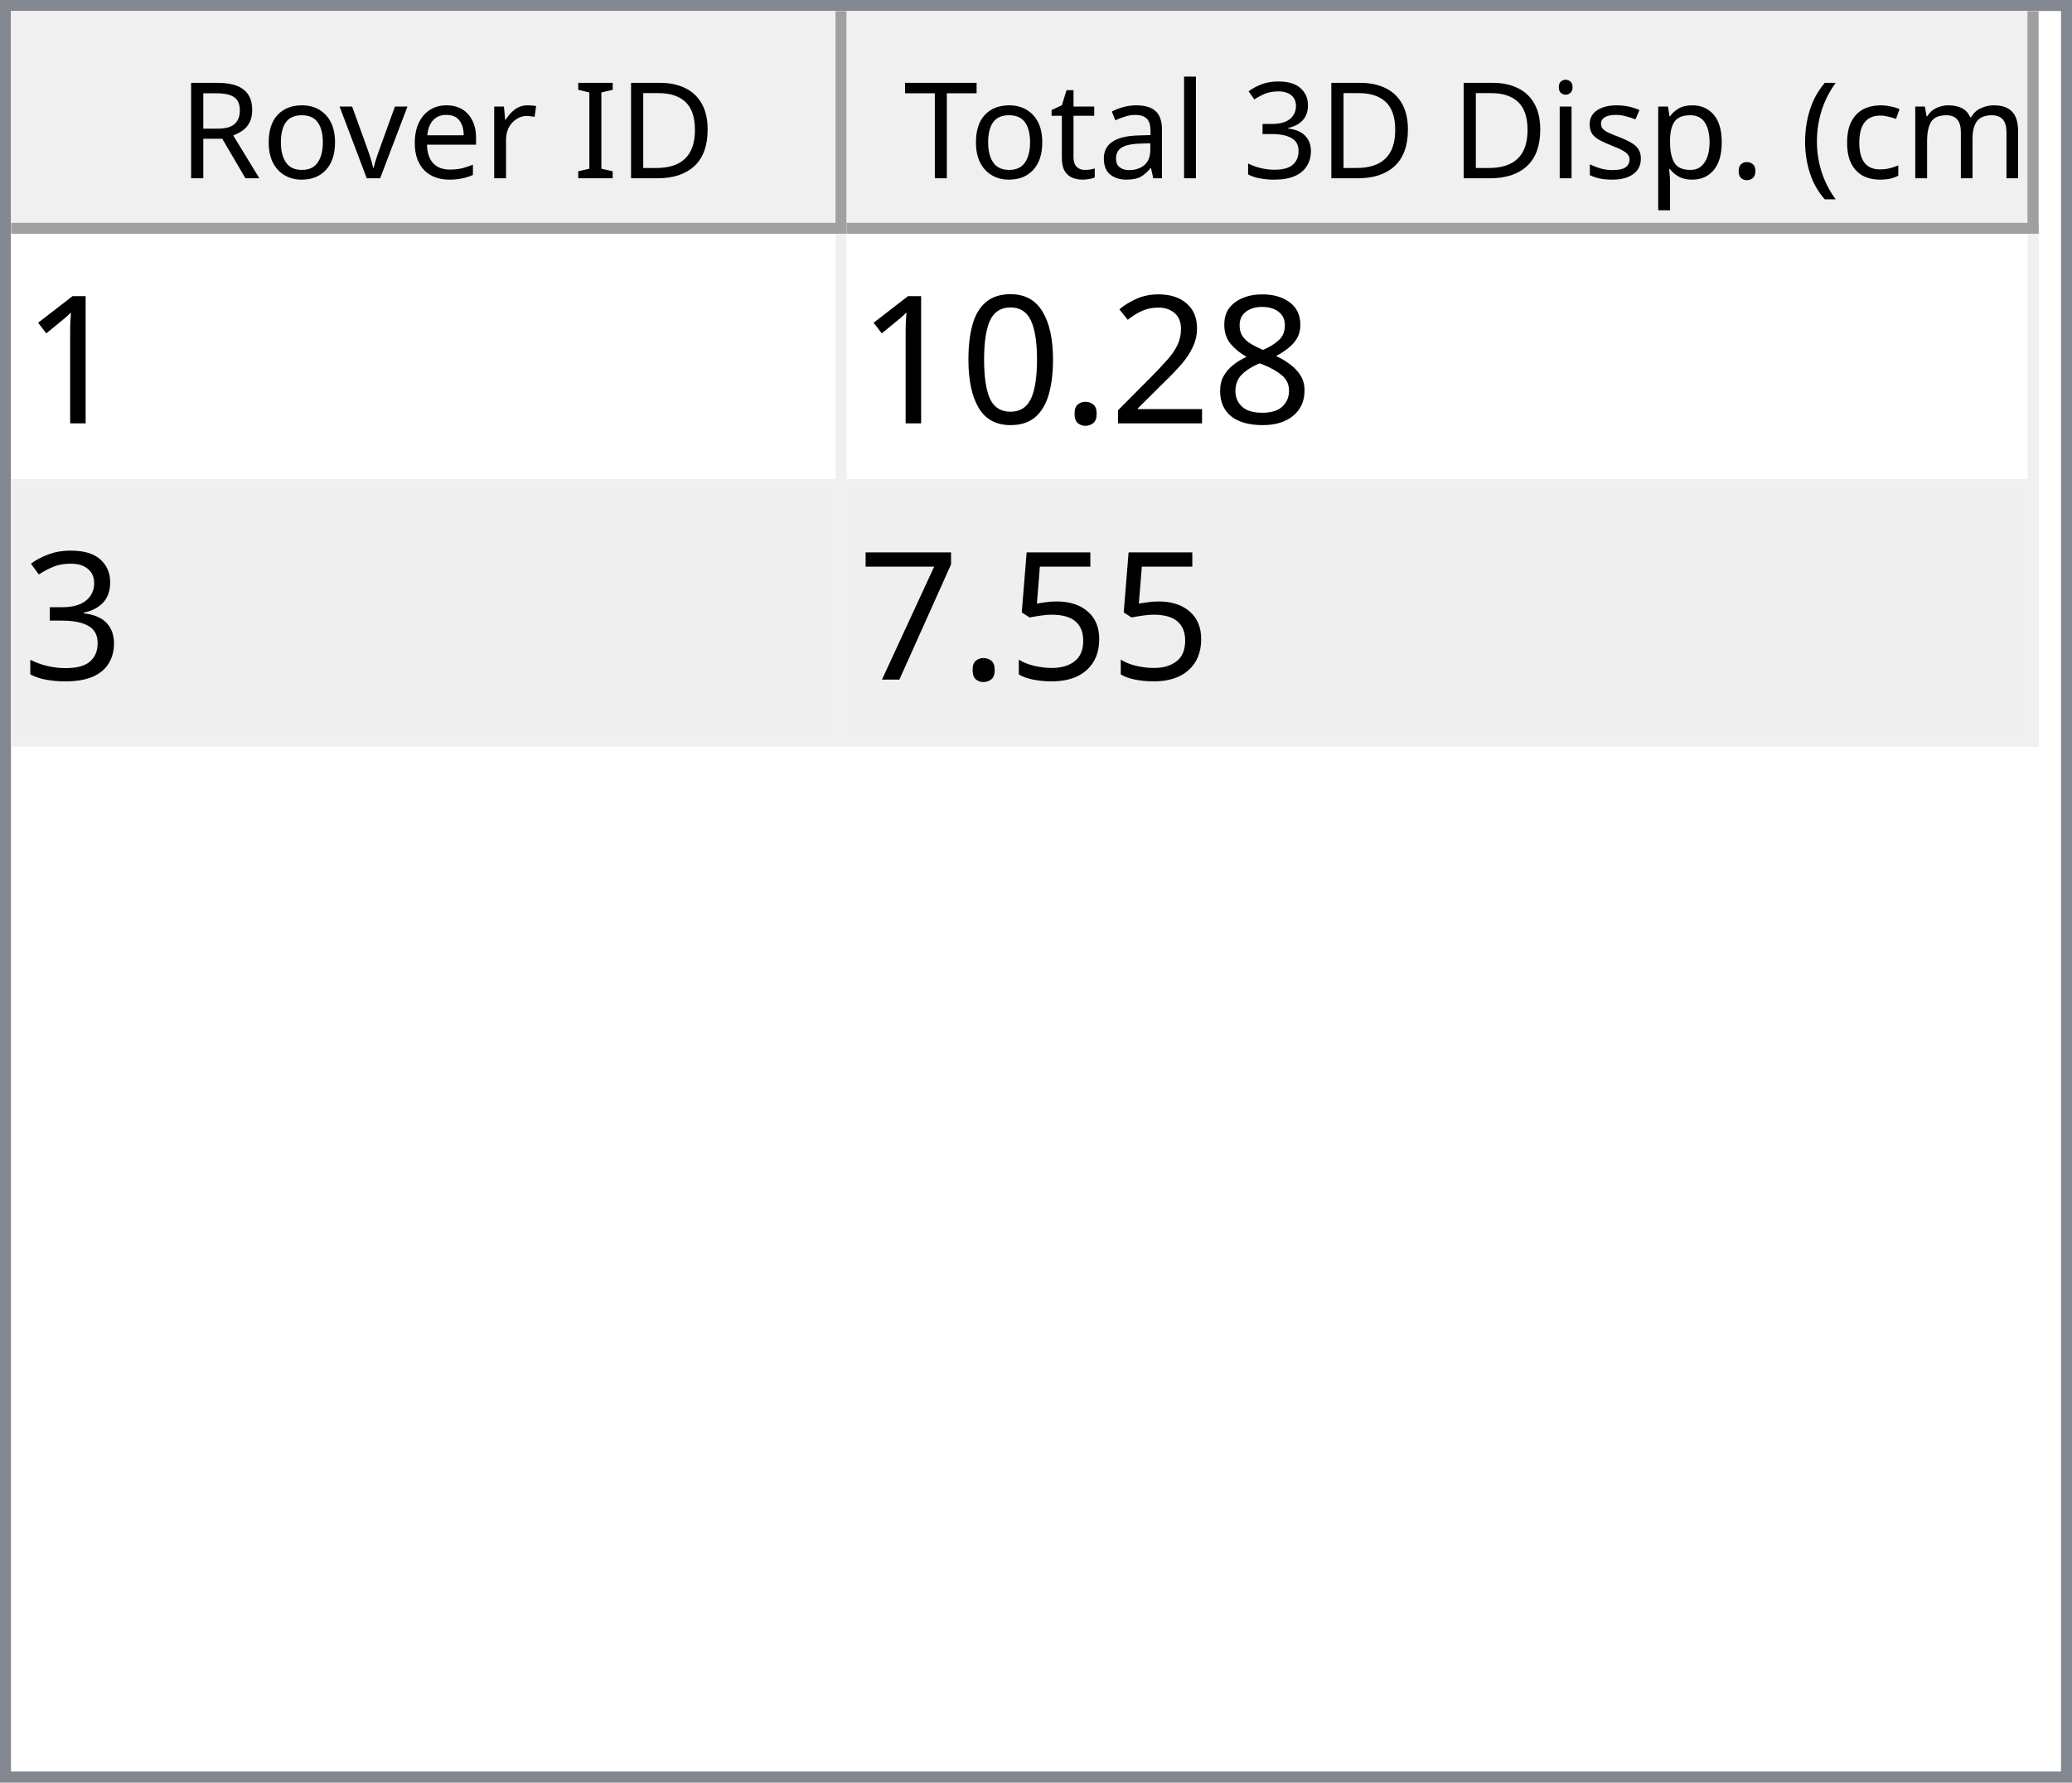
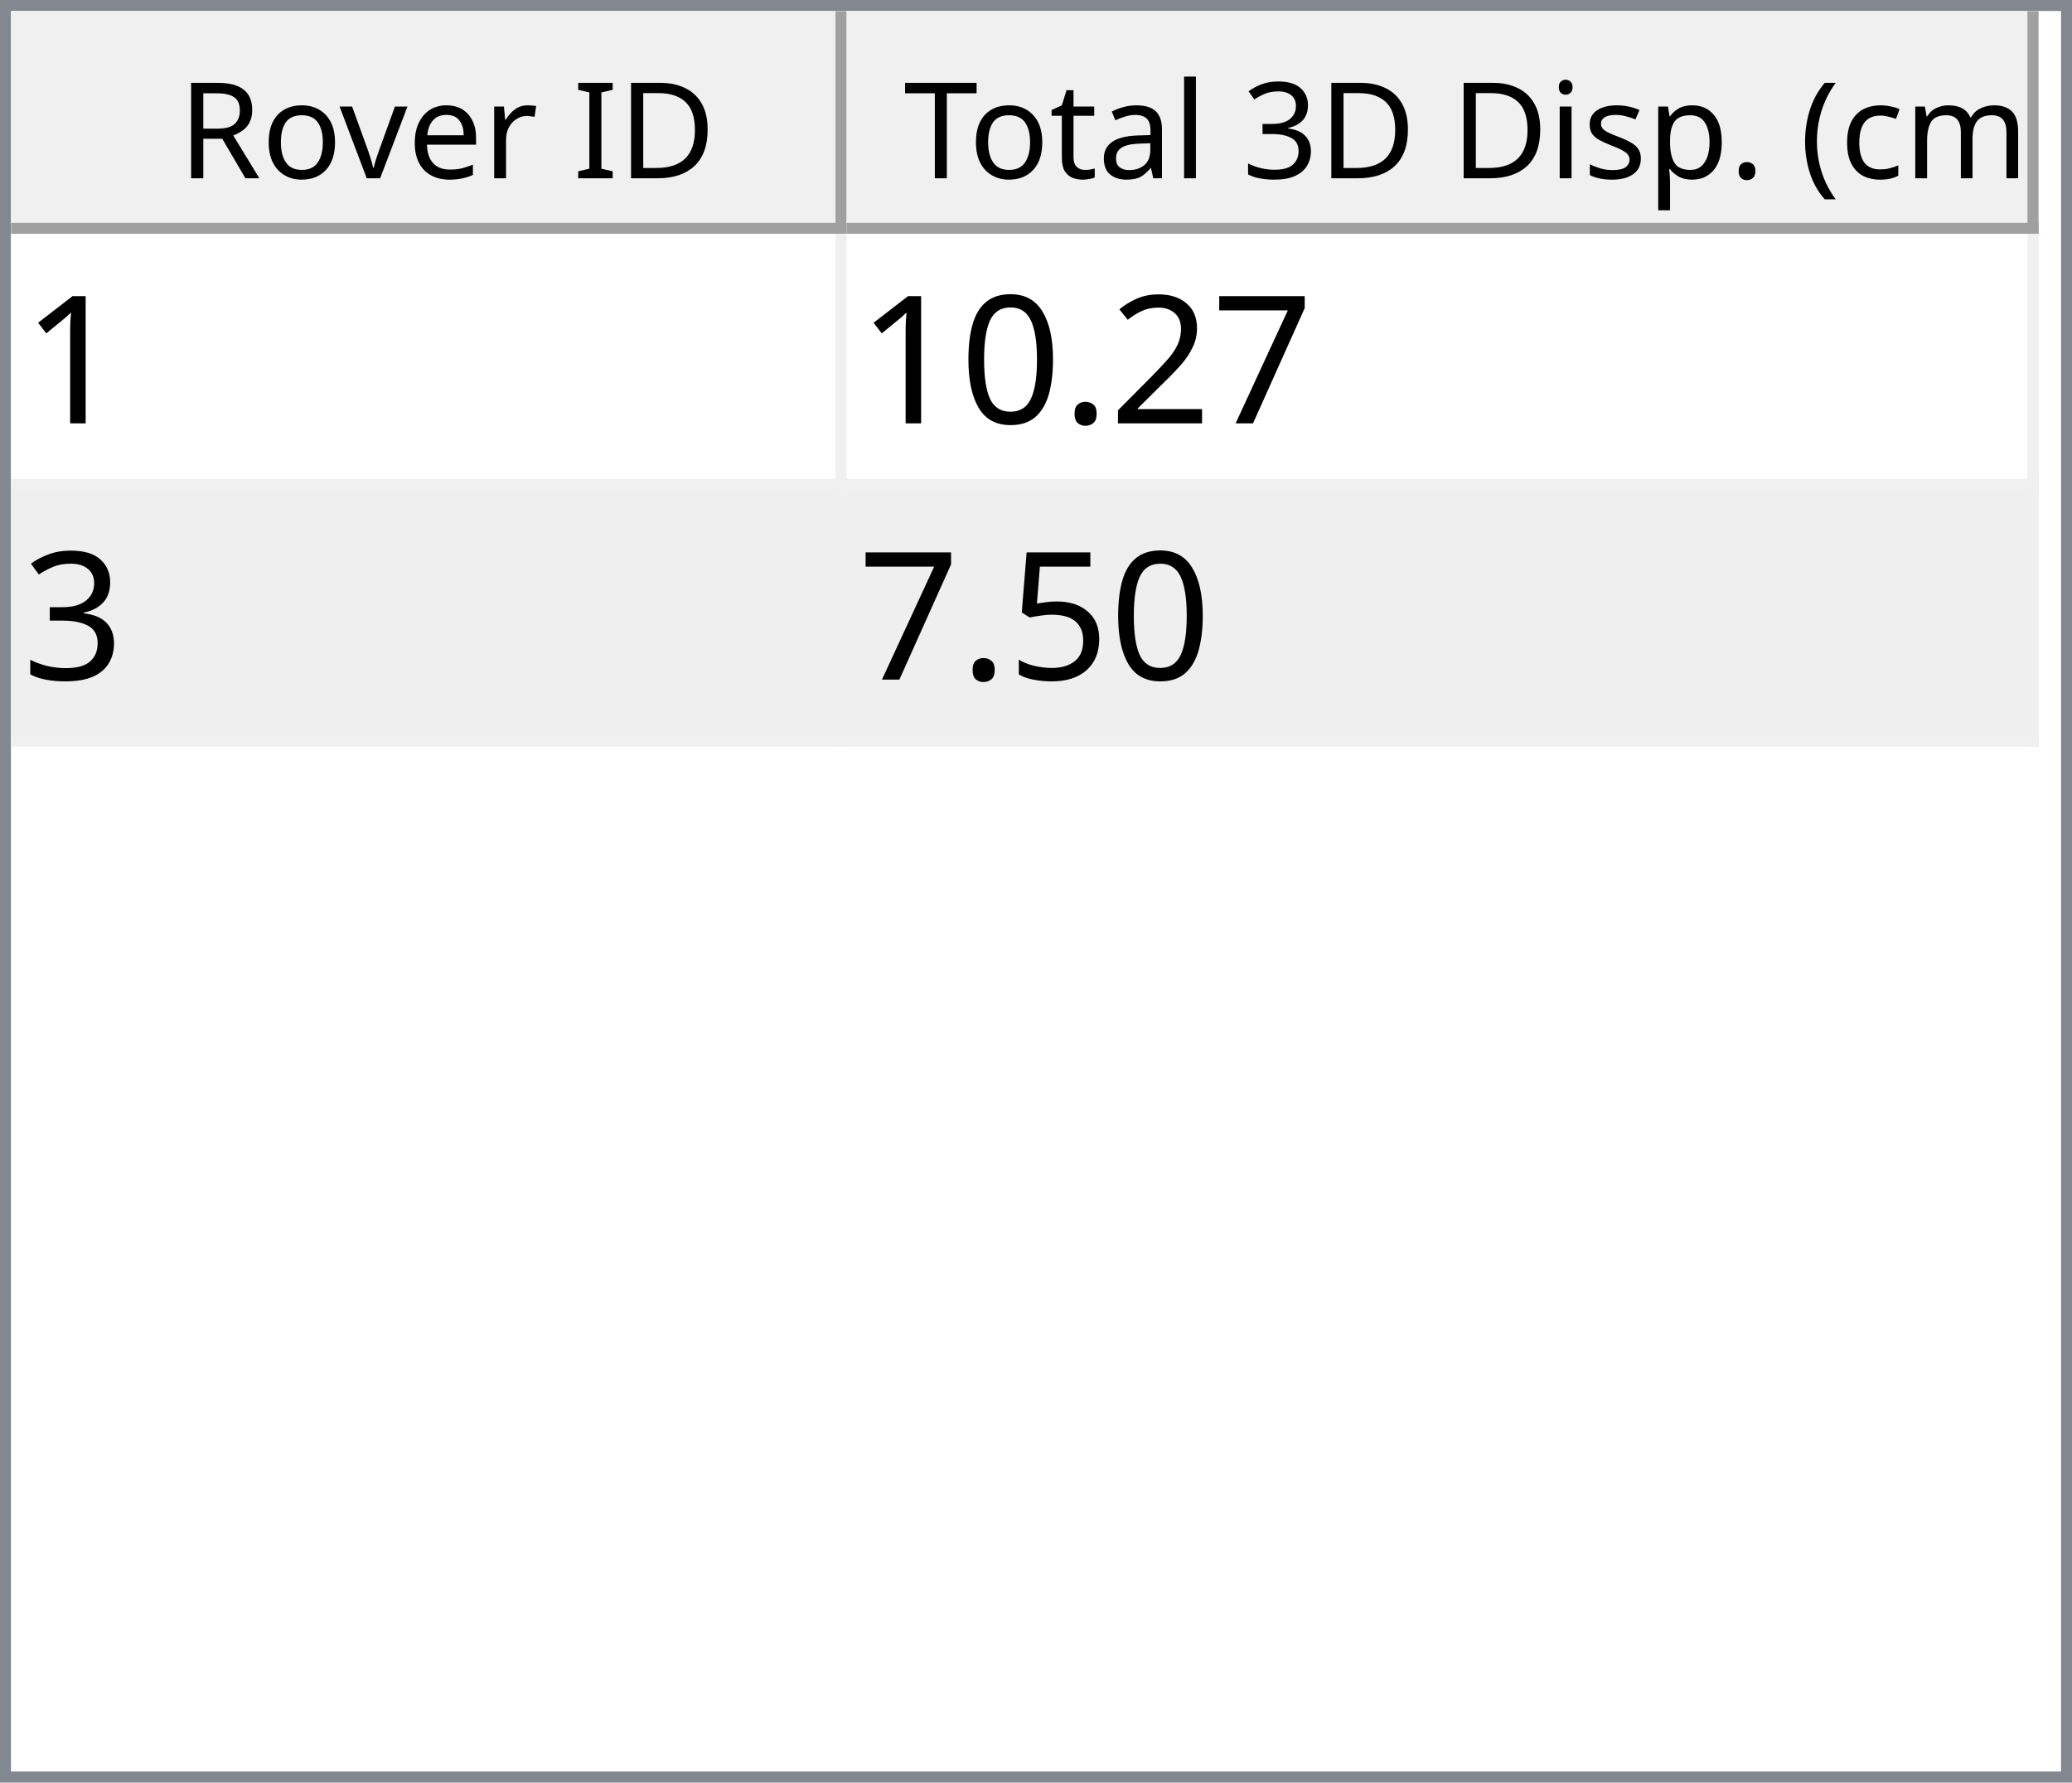
<svg xmlns="http://www.w3.org/2000/svg" style="fill-opacity:1; color-rendering:auto; color-interpolation:auto; text-rendering:auto; stroke:black; stroke-linecap:square; stroke-miterlimit:10; shape-rendering:auto; stroke-opacity:1; fill:black; stroke-dasharray:none; font-weight:normal; stroke-width:1; font-family:'Dialog'; font-style:normal; stroke-linejoin:miter; font-size:12px; stroke-dashoffset:0; image-rendering:auto;" width="186" height="160">
  <defs id="genericDefs" />
  <g>
    <defs id="defs1">
      <clipPath clipPathUnits="userSpaceOnUse" id="clipPath1">
        <path d="M0 0 L186 0 L186 160 L0 160 L0 0 Z" />
      </clipPath>
      <clipPath clipPathUnits="userSpaceOnUse" id="clipPath2">
        <path d="M0 0 L0 160 L186 160 L186 0 Z" />
      </clipPath>
      <clipPath clipPathUnits="userSpaceOnUse" id="clipPath3">
        <path d="M0 0 L0 20 L184 20 L184 0 Z" />
      </clipPath>
      <clipPath clipPathUnits="userSpaceOnUse" id="clipPath4">
        <path d="M0 0 L0 20 L75 20 L75 0 Z" />
      </clipPath>
      <clipPath clipPathUnits="userSpaceOnUse" id="clipPath5">
        <path d="M1 1 L1 19 L74 19 L74 1 Z" />
      </clipPath>
      <clipPath clipPathUnits="userSpaceOnUse" id="clipPath6">
        <path d="M0 0 L0 18 L73 18 L73 0 Z" />
      </clipPath>
      <clipPath clipPathUnits="userSpaceOnUse" id="clipPath7">
        <path d="M-0.5 -0.5 L-0.5 19.5 L74.5 19.5 L74.5 -0.5 Z" />
      </clipPath>
      <clipPath clipPathUnits="userSpaceOnUse" id="clipPath8">
        <path d="M0 0 L0 20 L107 20 L107 0 Z" />
      </clipPath>
      <clipPath clipPathUnits="userSpaceOnUse" id="clipPath9">
        <path d="M1 1 L1 19 L106 19 L106 1 Z" />
      </clipPath>
      <clipPath clipPathUnits="userSpaceOnUse" id="clipPath10">
        <path d="M0 0 L0 18 L105 18 L105 0 Z" />
      </clipPath>
      <clipPath clipPathUnits="userSpaceOnUse" id="clipPath11">
        <path d="M-0.5 -0.5 L-0.5 19.5 L106.5 19.5 L106.5 -0.5 Z" />
      </clipPath>
      <clipPath clipPathUnits="userSpaceOnUse" id="clipPath12">
        <path d="M0 0 L0 138 L184 138 L184 0 Z" />
      </clipPath>
      <clipPath clipPathUnits="userSpaceOnUse" id="clipPath13">
        <path d="M0 0 L0 46 L182 46 L182 0 Z" />
      </clipPath>
      <clipPath clipPathUnits="userSpaceOnUse" id="clipPath14">
        <path d="M-0.5 -0.5 L-0.5 45.5 L181.5 45.5 L181.5 -0.5 Z" />
      </clipPath>
      <clipPath clipPathUnits="userSpaceOnUse" id="clipPath15">
        <path d="M0 0 L0 22 L74 22 L74 0 Z" />
      </clipPath>
      <clipPath clipPathUnits="userSpaceOnUse" id="clipPath16">
        <path d="M0 0 L0 22 L106 22 L106 0 Z" />
      </clipPath>
      <font horiz-adv-x="64.551" id="font1">
        <font-face ascent="107.91" descent="25.098" units-per-em="100" style="font-style:normal; font-family:Segoe UI; font-weight:normal;" />
        <missing-glyph horiz-adv-x="64.551" d="M8.109 0 L8.109 68.266 L56.453 68.266 L56.453 0 L8.109 0 ZM15.328 7.234 L49.219 7.234 L49.219 61.031 L15.328 61.031 L15.328 7.234 Z" />
        <glyph unicode="D" horiz-adv-x="70.117" d="M9.188 0 L9.188 70.016 L28.516 70.016 Q65.531 70.016 65.531 35.891 Q65.531 19.672 55.25 9.836 Q44.969 0 27.734 0 L9.188 0 ZM17.391 62.594 L17.391 7.422 L27.828 7.422 Q41.609 7.422 49.273 14.797 Q56.938 22.172 56.938 35.688 Q56.938 62.594 28.328 62.594 L17.391 62.594 Z" />
        <glyph unicode="I" horiz-adv-x="26.611" d="M17.391 0 L9.188 0 L9.188 70.016 L17.391 70.016 L17.391 0 Z" />
        <glyph unicode=" " horiz-adv-x="27.393" d="" />
        <glyph unicode="r" horiz-adv-x="34.766" d="M34.188 41.891 Q32.078 43.5 28.125 43.5 Q23 43.5 19.555 38.672 Q16.109 33.844 16.109 25.484 L16.109 0 L8.109 0 L8.109 50 L16.109 50 L16.109 39.703 L16.312 39.703 Q18.016 44.969 21.531 47.922 Q25.047 50.875 29.391 50.875 Q32.516 50.875 34.188 50.203 L34.188 41.891 Z" />
        <glyph unicode="e" horiz-adv-x="52.295" d="M48.297 23 L12.984 23 Q13.188 14.656 17.484 10.109 Q21.781 5.562 29.297 5.562 Q37.75 5.562 44.828 11.141 L44.828 3.609 Q38.234 -1.172 27.391 -1.172 Q16.797 -1.172 10.742 5.641 Q4.688 12.453 4.688 24.812 Q4.688 36.469 11.305 43.82 Q17.922 51.172 27.734 51.172 Q37.547 51.172 42.922 44.828 Q48.297 38.484 48.297 27.203 L48.297 23 ZM40.094 29.781 Q40.047 36.719 36.75 40.578 Q33.453 44.438 27.594 44.438 Q21.922 44.438 17.969 40.383 Q14.016 36.328 13.094 29.781 L40.094 29.781 Z" />
        <glyph unicode="v" horiz-adv-x="47.9" d="M47.406 50 L27.484 0 L19.625 0 L0.688 50 L9.469 50 L22.172 13.672 Q23.578 9.672 23.922 6.688 L24.125 6.688 Q24.609 10.453 25.688 13.484 L38.969 50 L47.406 50 Z" />
        <glyph unicode="o" horiz-adv-x="58.594" d="M29 -1.172 Q17.922 -1.172 11.305 5.836 Q4.688 12.844 4.688 24.422 Q4.688 37.016 11.57 44.094 Q18.453 51.172 30.172 51.172 Q41.359 51.172 47.633 44.289 Q53.906 37.406 53.906 25.203 Q53.906 13.234 47.141 6.031 Q40.375 -1.172 29 -1.172 ZM29.594 44.438 Q21.875 44.438 17.383 39.188 Q12.891 33.938 12.891 24.703 Q12.891 15.828 17.43 10.695 Q21.969 5.562 29.594 5.562 Q37.359 5.562 41.531 10.594 Q45.703 15.625 45.703 24.906 Q45.703 34.281 41.531 39.359 Q37.359 44.438 29.594 44.438 Z" />
        <glyph unicode="R" horiz-adv-x="59.814" d="M59.375 0 L49.609 0 L37.891 19.625 Q36.281 22.359 34.766 24.289 Q33.25 26.219 31.664 27.438 Q30.078 28.656 28.25 29.219 Q26.422 29.781 24.125 29.781 L17.391 29.781 L17.391 0 L9.188 0 L9.188 70.016 L30.078 70.016 Q34.672 70.016 38.555 68.867 Q42.438 67.719 45.289 65.375 Q48.141 63.031 49.758 59.547 Q51.375 56.062 51.375 51.375 Q51.375 47.703 50.273 44.656 Q49.172 41.609 47.148 39.211 Q45.125 36.812 42.266 35.133 Q39.406 33.453 35.844 32.516 L35.844 32.328 Q37.594 31.547 38.891 30.547 Q40.188 29.547 41.359 28.18 Q42.531 26.812 43.68 25.078 Q44.828 23.344 46.234 21.047 L59.375 0 ZM17.391 62.594 L17.391 37.203 L28.516 37.203 Q31.594 37.203 34.203 38.133 Q36.812 39.062 38.719 40.797 Q40.625 42.531 41.703 45.047 Q42.781 47.562 42.781 50.688 Q42.781 56.297 39.141 59.445 Q35.5 62.594 28.609 62.594 L17.391 62.594 Z" />
        <glyph unicode=")" horiz-adv-x="30.176" d="M8.297 -15.922 L1.172 -15.922 Q16.406 2.344 16.406 26.812 Q16.406 51.469 1.078 70.016 L8.297 70.016 Q23.531 52.156 23.531 26.703 Q23.531 1.375 8.297 -15.922 Z" />
        <glyph unicode="m" horiz-adv-x="86.133" d="M79.109 0 L71.094 0 L71.094 28.719 Q71.094 37.016 68.531 40.727 Q65.969 44.438 59.906 44.438 Q54.781 44.438 51.195 39.75 Q47.609 35.062 47.609 28.516 L47.609 0 L39.594 0 L39.594 29.688 Q39.594 44.438 28.219 44.438 Q22.953 44.438 19.531 40.016 Q16.109 35.594 16.109 28.516 L16.109 0 L8.109 0 L8.109 50 L16.109 50 L16.109 42.094 L16.312 42.094 Q21.625 51.172 31.844 51.172 Q36.969 51.172 40.773 48.312 Q44.578 45.453 46 40.828 Q51.562 51.172 62.594 51.172 Q79.109 51.172 79.109 30.812 L79.109 0 Z" />
        <glyph unicode="c" horiz-adv-x="46.191" d="M42.188 2.297 Q36.422 -1.172 28.516 -1.172 Q17.828 -1.172 11.258 5.789 Q4.688 12.75 4.688 23.828 Q4.688 36.188 11.766 43.68 Q18.844 51.172 30.672 51.172 Q37.25 51.172 42.281 48.734 L42.281 40.531 Q36.719 44.438 30.375 44.438 Q22.703 44.438 17.797 38.945 Q12.891 33.453 12.891 24.516 Q12.891 15.719 17.508 10.641 Q22.125 5.562 29.891 5.562 Q36.422 5.562 42.188 9.906 L42.188 2.297 Z" />
        <glyph unicode="(" horiz-adv-x="30.176" d="M29.109 -15.922 L21.969 -15.922 Q6.844 1.375 6.844 26.703 Q6.844 52.156 21.969 70.016 L29.203 70.016 Q13.875 51.469 13.875 26.812 Q13.875 2.344 29.109 -15.922 Z" />
        <glyph unicode="." horiz-adv-x="21.68" d="M10.891 -1.078 Q8.641 -1.078 7.055 0.539 Q5.469 2.156 5.469 4.391 Q5.469 6.641 7.055 8.273 Q8.641 9.906 10.891 9.906 Q13.188 9.906 14.797 8.273 Q16.406 6.641 16.406 4.391 Q16.406 2.156 14.797 0.539 Q13.188 -1.078 10.891 -1.078 Z" />
        <glyph unicode="p" horiz-adv-x="58.789" d="M16.312 7.234 L16.109 7.234 L16.109 -23 L8.109 -23 L8.109 50 L16.109 50 L16.109 41.219 L16.312 41.219 Q22.219 51.172 33.594 51.172 Q43.266 51.172 48.688 44.461 Q54.109 37.75 54.109 26.469 Q54.109 13.922 48 6.375 Q41.891 -1.172 31.297 -1.172 Q21.578 -1.172 16.312 7.234 ZM16.109 27.391 L16.109 20.406 Q16.109 14.203 20.141 9.883 Q24.172 5.562 30.375 5.562 Q37.641 5.562 41.773 11.133 Q45.906 16.703 45.906 26.609 Q45.906 34.969 42.047 39.703 Q38.188 44.438 31.594 44.438 Q24.609 44.438 20.359 39.578 Q16.109 34.719 16.109 27.391 Z" />
        <glyph unicode="s" horiz-adv-x="42.432" d="M5.078 1.812 L5.078 10.406 Q11.625 5.562 19.484 5.562 Q30.031 5.562 30.031 12.594 Q30.031 14.594 29.125 15.992 Q28.219 17.391 26.68 18.461 Q25.141 19.531 23.07 20.383 Q21 21.234 18.609 22.172 Q15.281 23.484 12.766 24.828 Q10.25 26.172 8.57 27.859 Q6.891 29.547 6.031 31.695 Q5.172 33.844 5.172 36.719 Q5.172 40.234 6.789 42.945 Q8.406 45.656 11.086 47.484 Q13.766 49.312 17.211 50.242 Q20.656 51.172 24.312 51.172 Q30.812 51.172 35.938 48.922 L35.938 40.828 Q30.422 44.438 23.25 44.438 Q21 44.438 19.195 43.922 Q17.391 43.406 16.094 42.477 Q14.797 41.547 14.086 40.258 Q13.375 38.969 13.375 37.406 Q13.375 35.453 14.086 34.133 Q14.797 32.812 16.164 31.789 Q17.531 30.766 19.484 29.938 Q21.438 29.109 23.922 28.125 Q27.25 26.859 29.883 25.516 Q32.516 24.172 34.375 22.484 Q36.234 20.797 37.234 18.602 Q38.234 16.406 38.234 13.375 Q38.234 9.672 36.602 6.938 Q34.969 4.203 32.234 2.398 Q29.5 0.594 25.93 -0.289 Q22.359 -1.172 18.453 -1.172 Q10.75 -1.172 5.078 1.812 Z" />
        <glyph unicode="i" horiz-adv-x="24.219" d="M12.203 62.703 Q10.062 62.703 8.547 64.164 Q7.031 65.625 7.031 67.875 Q7.031 70.125 8.547 71.609 Q10.062 73.094 12.203 73.094 Q14.406 73.094 15.945 71.609 Q17.484 70.125 17.484 67.875 Q17.484 65.719 15.945 64.211 Q14.406 62.703 12.203 62.703 ZM16.109 0 L8.109 0 L8.109 50 L16.109 50 L16.109 0 Z" />
        <glyph unicode="3" horiz-adv-x="53.906" d="M46.531 19.828 Q46.531 15.094 44.75 11.211 Q42.969 7.328 39.719 4.57 Q36.469 1.812 31.93 0.297 Q27.391 -1.219 21.922 -1.219 Q11.922 -1.219 6 2.594 L6 11.188 Q13.094 5.609 22.219 5.609 Q25.875 5.609 28.828 6.539 Q31.781 7.469 33.906 9.227 Q36.031 10.984 37.18 13.477 Q38.328 15.969 38.328 19.094 Q38.328 32.812 18.797 32.812 L12.984 32.812 L12.984 39.594 L18.5 39.594 Q35.797 39.594 35.797 52.484 Q35.797 64.406 22.609 64.406 Q15.188 64.406 8.688 59.422 L8.688 67.188 Q15.375 71.188 24.609 71.188 Q29 71.188 32.57 69.969 Q36.141 68.75 38.68 66.555 Q41.219 64.359 42.609 61.281 Q44 58.203 44 54.5 Q44 40.672 30.031 36.719 L30.031 36.531 Q33.594 36.141 36.625 34.797 Q39.656 33.453 41.852 31.305 Q44.047 29.156 45.289 26.25 Q46.531 23.344 46.531 19.828 Z" />
        <glyph unicode="l" horiz-adv-x="24.219" d="M16.109 0 L8.109 0 L8.109 74.031 L16.109 74.031 L16.109 0 Z" />
        <glyph unicode="a" horiz-adv-x="50.879" d="M43.891 0 L35.891 0 L35.891 7.812 L35.688 7.812 Q30.469 -1.172 20.312 -1.172 Q12.844 -1.172 8.617 2.781 Q4.391 6.734 4.391 13.281 Q4.391 27.297 20.906 29.594 L35.891 31.688 Q35.891 44.438 25.594 44.438 Q16.547 44.438 9.281 38.281 L9.281 46.484 Q16.656 51.172 26.266 51.172 Q43.891 51.172 43.891 32.516 L43.891 0 ZM35.891 25.297 L23.828 23.641 Q18.266 22.859 15.43 20.875 Q12.594 18.891 12.594 13.875 Q12.594 10.203 15.211 7.883 Q17.828 5.562 22.172 5.562 Q28.125 5.562 32.008 9.742 Q35.891 13.922 35.891 20.312 L35.891 25.297 Z" />
        <glyph unicode="t" horiz-adv-x="33.887" d="M31.297 0.484 Q28.469 -1.078 23.828 -1.078 Q10.688 -1.078 10.688 13.578 L10.688 43.172 L2.094 43.172 L2.094 50 L10.688 50 L10.688 62.203 L18.703 64.797 L18.703 50 L31.297 50 L31.297 43.172 L18.703 43.172 L18.703 14.984 Q18.703 9.969 20.414 7.82 Q22.125 5.672 26.078 5.672 Q29.109 5.672 31.297 7.328 L31.297 0.484 Z" />
        <glyph unicode="T" horiz-adv-x="52.393" d="M50.594 62.594 L30.375 62.594 L30.375 0 L22.172 0 L22.172 62.594 L2 62.594 L2 70.016 L50.594 70.016 L50.594 62.594 Z" />
      </font>
      <font horiz-adv-x="75.0" id="font2">
        <font-face ascent="100.537" descent="21.973" units-per-em="100" style="font-style:normal; font-family:sans-serif; font-weight:normal;" />
        <missing-glyph horiz-adv-x="75.0" d="M12.5 0 L12.5 62.5 L62.5 62.5 L62.5 0 L12.5 0 ZM14.062 1.562 L60.938 1.562 L60.938 60.938 L14.062 60.938 L14.062 1.562 Z" />
        <glyph unicode="1" horiz-adv-x="55.615" d="M37.25 0 L28.469 0 L28.469 56 Q25.297 52.984 20.141 49.953 Q14.984 46.922 10.891 45.406 L10.891 53.906 Q18.266 57.375 23.781 62.305 Q29.297 67.234 31.594 71.875 L37.25 71.875 L37.25 0 Z" />
-         <glyph unicode="8" horiz-adv-x="55.615" d="M17.672 38.812 Q12.203 40.828 9.57 44.539 Q6.938 48.25 6.938 53.422 Q6.938 61.234 12.555 66.555 Q18.172 71.875 27.484 71.875 Q36.859 71.875 42.578 66.43 Q48.297 60.984 48.297 53.172 Q48.297 48.188 45.68 44.508 Q43.062 40.828 37.75 38.812 Q44.344 36.672 47.781 31.883 Q51.219 27.094 51.219 20.453 Q51.219 11.281 44.727 5.031 Q38.234 -1.219 27.641 -1.219 Q17.047 -1.219 10.547 5.055 Q4.047 11.328 4.047 20.703 Q4.047 27.688 7.594 32.398 Q11.141 37.109 17.672 38.812 ZM15.922 53.719 Q15.922 48.641 19.195 45.414 Q22.469 42.188 27.688 42.188 Q32.766 42.188 36.016 45.383 Q39.266 48.578 39.266 53.219 Q39.266 58.062 35.914 61.359 Q32.562 64.656 27.594 64.656 Q22.562 64.656 19.242 61.43 Q15.922 58.203 15.922 53.719 ZM13.094 20.656 Q13.094 16.891 14.875 13.375 Q16.656 9.859 20.172 7.93 Q23.688 6 27.734 6 Q34.031 6 38.133 10.055 Q42.234 14.109 42.234 20.359 Q42.234 26.703 38.016 30.859 Q33.797 35.016 27.438 35.016 Q21.234 35.016 17.164 30.914 Q13.094 26.812 13.094 20.656 Z" />
+         <glyph unicode="7" horiz-adv-x="55.615" d="M4.734 62.203 L4.734 70.656 L51.078 70.656 L51.078 63.812 Q44.234 56.547 37.523 44.484 Q30.812 32.422 27.156 19.672 Q24.516 10.688 23.781 0 L14.75 0 Q14.891 8.453 18.062 20.414 Q21.234 32.375 27.172 43.484 Q33.109 54.594 39.797 62.203 L4.734 62.203 Z" />
        <glyph unicode="2" horiz-adv-x="55.615" d="M50.344 8.453 L50.344 0 L3.031 0 Q2.938 3.172 4.047 6.109 Q5.859 10.938 9.836 15.625 Q13.812 20.312 21.344 26.469 Q33.016 36.031 37.117 41.625 Q41.219 47.219 41.219 52.203 Q41.219 57.422 37.477 61.008 Q33.734 64.594 27.734 64.594 Q21.391 64.594 17.578 60.789 Q13.766 56.984 13.719 50.25 L4.688 51.172 Q5.609 61.281 11.664 66.578 Q17.719 71.875 27.938 71.875 Q38.234 71.875 44.242 66.164 Q50.25 60.453 50.25 52 Q50.25 47.703 48.492 43.555 Q46.734 39.406 42.656 34.812 Q38.578 30.219 29.109 22.219 Q21.188 15.578 18.945 13.211 Q16.703 10.844 15.234 8.453 L50.344 8.453 Z" />
        <glyph unicode="." horiz-adv-x="27.783" d="M9.078 0 L9.078 10.016 L19.094 10.016 L19.094 0 L9.078 0 Z" />
        <glyph unicode="0" horiz-adv-x="55.615" d="M4.156 35.297 Q4.156 48 6.766 55.742 Q9.375 63.484 14.523 67.68 Q19.672 71.875 27.484 71.875 Q33.25 71.875 37.594 69.555 Q41.938 67.234 44.773 62.867 Q47.609 58.5 49.219 52.227 Q50.828 45.953 50.828 35.297 Q50.828 22.703 48.242 14.969 Q45.656 7.234 40.508 3.008 Q35.359 -1.219 27.484 -1.219 Q17.141 -1.219 11.234 6.203 Q4.156 15.141 4.156 35.297 ZM13.188 35.297 Q13.188 17.672 17.312 11.836 Q21.438 6 27.484 6 Q33.547 6 37.672 11.859 Q41.797 17.719 41.797 35.297 Q41.797 52.984 37.672 58.789 Q33.547 64.594 27.391 64.594 Q21.344 64.594 17.719 59.469 Q13.188 52.938 13.188 35.297 Z" />
        <glyph unicode="3" horiz-adv-x="55.615" d="M4.203 18.891 L12.984 20.062 Q14.5 12.594 18.141 9.297 Q21.781 6 27 6 Q33.203 6 37.477 10.297 Q41.75 14.594 41.75 20.953 Q41.75 27 37.797 30.93 Q33.844 34.859 27.734 34.859 Q25.25 34.859 21.531 33.891 L22.516 41.609 Q23.391 41.5 23.922 41.5 Q29.547 41.5 34.039 44.43 Q38.531 47.359 38.531 53.469 Q38.531 58.297 35.258 61.477 Q31.984 64.656 26.812 64.656 Q21.688 64.656 18.266 61.43 Q14.844 58.203 13.875 51.766 L5.078 53.328 Q6.688 62.156 12.398 67.016 Q18.109 71.875 26.609 71.875 Q32.469 71.875 37.398 69.359 Q42.328 66.844 44.945 62.5 Q47.562 58.156 47.562 53.266 Q47.562 48.641 45.07 44.828 Q42.578 41.016 37.703 38.766 Q44.047 37.312 47.562 32.695 Q51.078 28.078 51.078 21.141 Q51.078 11.766 44.242 5.25 Q37.406 -1.266 26.953 -1.266 Q17.531 -1.266 11.305 4.352 Q5.078 9.969 4.203 18.891 Z" />
        <glyph unicode="5" horiz-adv-x="55.615" d="M4.156 18.75 L13.375 19.531 Q14.406 12.797 18.141 9.398 Q21.875 6 27.156 6 Q33.5 6 37.891 10.789 Q42.281 15.578 42.281 23.484 Q42.281 31 38.062 35.352 Q33.844 39.703 27 39.703 Q22.75 39.703 19.336 37.773 Q15.922 35.844 13.969 32.766 L5.719 33.844 L12.641 70.609 L48.25 70.609 L48.25 62.203 L19.672 62.203 L15.828 42.969 Q22.266 47.469 29.344 47.469 Q38.719 47.469 45.164 40.969 Q51.609 34.469 51.609 24.266 Q51.609 14.547 45.953 7.469 Q39.062 -1.219 27.156 -1.219 Q17.391 -1.219 11.211 4.25 Q5.031 9.719 4.156 18.75 Z" />
-         <glyph unicode="7" horiz-adv-x="55.615" d="M4.734 62.203 L4.734 70.656 L51.078 70.656 L51.078 63.812 Q44.234 56.547 37.523 44.484 Q30.812 32.422 27.156 19.672 Q24.516 10.688 23.781 0 L14.75 0 Q14.891 8.453 18.062 20.414 Q21.234 32.375 27.172 43.484 Q33.109 54.594 39.797 62.203 L4.734 62.203 Z" />
      </font>
    </defs>
    <g style="fill:white; stroke:white;">
      <rect x="0" y="0" width="186" style="clip-path:url(#clipPath1); stroke:none;" height="160" />
    </g>
    <g style="fill:white; text-rendering:optimizeSpeed; color-rendering:optimizeSpeed; image-rendering:optimizeSpeed; shape-rendering:crispEdges; stroke:white; color-interpolation:sRGB;">
      <rect x="0" width="186" height="160" y="0" style="stroke:none;" />
      <path style="stroke:none;" d="M0 160 L186 160 L186 0 L0 0 Z" />
    </g>
    <g style="fill:rgb(240,240,240); font-family:'Segoe UI'; stroke:rgb(240,240,240);">
      <rect x="0" y="0" width="186" style="clip-path:url(#clipPath2); stroke:none;" height="160" />
    </g>
    <g style="fill:rgb(130,135,144); font-family:'Segoe UI'; stroke:rgb(130,135,144);">
      <path d="M0 0 L186 0 L186 160 L0 160 L0 0 ZM1 1 L185 1 L185 159 L1 159 L1 1 Z" style="fill-rule:evenodd; clip-path:url(#clipPath2); stroke:none;" />
    </g>
    <g style="fill:white; font-family:'Segoe UI'; stroke:white;" transform="translate(1,1)">
      <rect x="0" y="0" width="184" style="clip-path:url(#clipPath3); stroke:none;" height="20" />
    </g>
    <g style="fill:rgb(240,240,240); font-family:'Segoe UI'; stroke:rgb(240,240,240);" transform="translate(1,1)">
      <rect x="0" y="0" width="75" style="clip-path:url(#clipPath4); stroke:none;" height="20" />
    </g>
    <g style="font-family:'Segoe UI';" transform="translate(2,2)">
      <text x="14" xml:space="preserve" y="14" style="clip-path:url(#clipPath6); stroke:none;">Rover ID</text>
    </g>
    <g style="fill:rgb(160,160,160); font-family:'Segoe UI'; stroke:rgb(160,160,160); stroke-linejoin:bevel;" transform="translate(1.5,1.5)">
      <line x1="74" x2="74" y1="0" style="fill:none; clip-path:url(#clipPath7);" y2="19" />
    </g>
    <g style="fill:rgb(160,160,160); font-family:'Segoe UI'; stroke:rgb(160,160,160); stroke-linejoin:bevel;" transform="matrix(1,0,0,1,1,1) translate(0.5,0.5)">
      <line x1="0" x2="74" y1="19" style="fill:none; clip-path:url(#clipPath7);" y2="19" />
    </g>
    <g style="fill:rgb(240,240,240); font-family:'Segoe UI'; stroke:rgb(240,240,240);" transform="translate(76,1)">
      <rect x="0" y="0" width="107" style="clip-path:url(#clipPath8); stroke:none;" height="20" />
    </g>
    <g style="font-family:'Segoe UI';" transform="translate(77,2)">
      <text x="1" xml:space="preserve" y="14" style="clip-path:url(#clipPath10); stroke:none;"> Total 3D Disp. (cm)</text>
    </g>
    <g style="fill:rgb(160,160,160); font-family:'Segoe UI'; stroke:rgb(160,160,160); stroke-linejoin:bevel;" transform="translate(76.5,1.5)">
      <line x1="106" x2="106" y1="0" style="fill:none; clip-path:url(#clipPath11);" y2="19" />
    </g>
    <g style="fill:rgb(160,160,160); font-family:'Segoe UI'; stroke:rgb(160,160,160); stroke-linejoin:bevel;" transform="matrix(1,0,0,1,76,1) translate(0.5,0.5)">
      <line x1="0" x2="106" y1="19" style="fill:none; clip-path:url(#clipPath11);" y2="19" />
    </g>
    <g style="fill:white; font-family:'Segoe UI'; stroke:white;" transform="translate(1,21)">
      <rect x="0" y="0" width="184" style="clip-path:url(#clipPath12); stroke:none;" height="138" />
    </g>
    <g style="fill:rgb(240,240,240); font-size:16px; font-family:sans-serif; stroke:rgb(240,240,240);" transform="translate(1,21)">
      <rect x="0" y="0" width="182" style="clip-path:url(#clipPath13); stroke:none;" height="46" />
      <line transform="translate(0.5,0.5)" x1="0" x2="181" y1="22" style="clip-path:url(#clipPath14); fill:none; stroke-linejoin:bevel;" y2="22" />
    </g>
    <g transform="matrix(1,0,0,1,1,21) translate(0.5,0.5)" style="fill:rgb(240,240,240); font-size:16px; font-family:sans-serif; stroke:rgb(240,240,240); stroke-linejoin:bevel;">
      <line x1="0" x2="181" y1="45" style="fill:none; clip-path:url(#clipPath14);" y2="45" />
    </g>
    <g transform="matrix(1,0,0,1,1,21) translate(0.5,0.5)" style="fill:rgb(240,240,240); font-size:16px; font-family:sans-serif; stroke:rgb(240,240,240); stroke-linejoin:bevel;">
      <line x1="74" x2="74" y1="0" style="fill:none; clip-path:url(#clipPath14);" y2="45" />
    </g>
    <g transform="matrix(1,0,0,1,1,21) translate(0.5,0.5)" style="fill:rgb(240,240,240); font-size:16px; font-family:sans-serif; stroke:rgb(240,240,240); stroke-linejoin:bevel;">
      <line x1="181" x2="181" y1="0" style="fill:none; clip-path:url(#clipPath14);" y2="45" />
    </g>
    <g style="fill:white; font-size:16px; font-family:sans-serif; stroke:white;" transform="matrix(1,0,0,1,1,21)">
      <rect x="0" y="0" width="74" style="clip-path:url(#clipPath15); stroke:none;" height="22" />
      <text x="1" y="17" style="fill:black; clip-path:url(#clipPath15); stroke:none;" xml:space="preserve">1</text>
    </g>
    <g style="fill:white; font-size:16px; font-family:sans-serif; stroke:white;" transform="matrix(1,0,0,1,1,21) translate(75,0)">
      <rect x="0" y="0" width="106" style="clip-path:url(#clipPath16); stroke:none;" height="22" />
-       <text x="1" y="17" style="fill:black; clip-path:url(#clipPath16); stroke:none;" xml:space="preserve">10.28</text>
+       <text x="1" y="17" style="fill:black; clip-path:url(#clipPath16); stroke:none;" xml:space="preserve">10.27</text>
    </g>
    <g style="fill:rgb(239,239,239); font-size:16px; font-family:sans-serif; stroke:rgb(239,239,239);" transform="matrix(1,0,0,1,1,21) translate(0,23)">
      <rect x="0" y="0" width="74" style="clip-path:url(#clipPath15); stroke:none;" height="22" />
      <text x="1" y="17" style="fill:black; clip-path:url(#clipPath15); stroke:none;" xml:space="preserve">3</text>
    </g>
    <g style="fill:rgb(239,239,239); font-size:16px; font-family:sans-serif; stroke:rgb(239,239,239);" transform="matrix(1,0,0,1,1,21) translate(75,23)">
      <rect x="0" y="0" width="106" style="clip-path:url(#clipPath16); stroke:none;" height="22" />
-       <text x="1" y="17" style="fill:black; clip-path:url(#clipPath16); stroke:none;" xml:space="preserve">7.55</text>
+       <text x="1" y="17" style="fill:black; clip-path:url(#clipPath16); stroke:none;" xml:space="preserve">7.50</text>
    </g>
  </g>
</svg>
